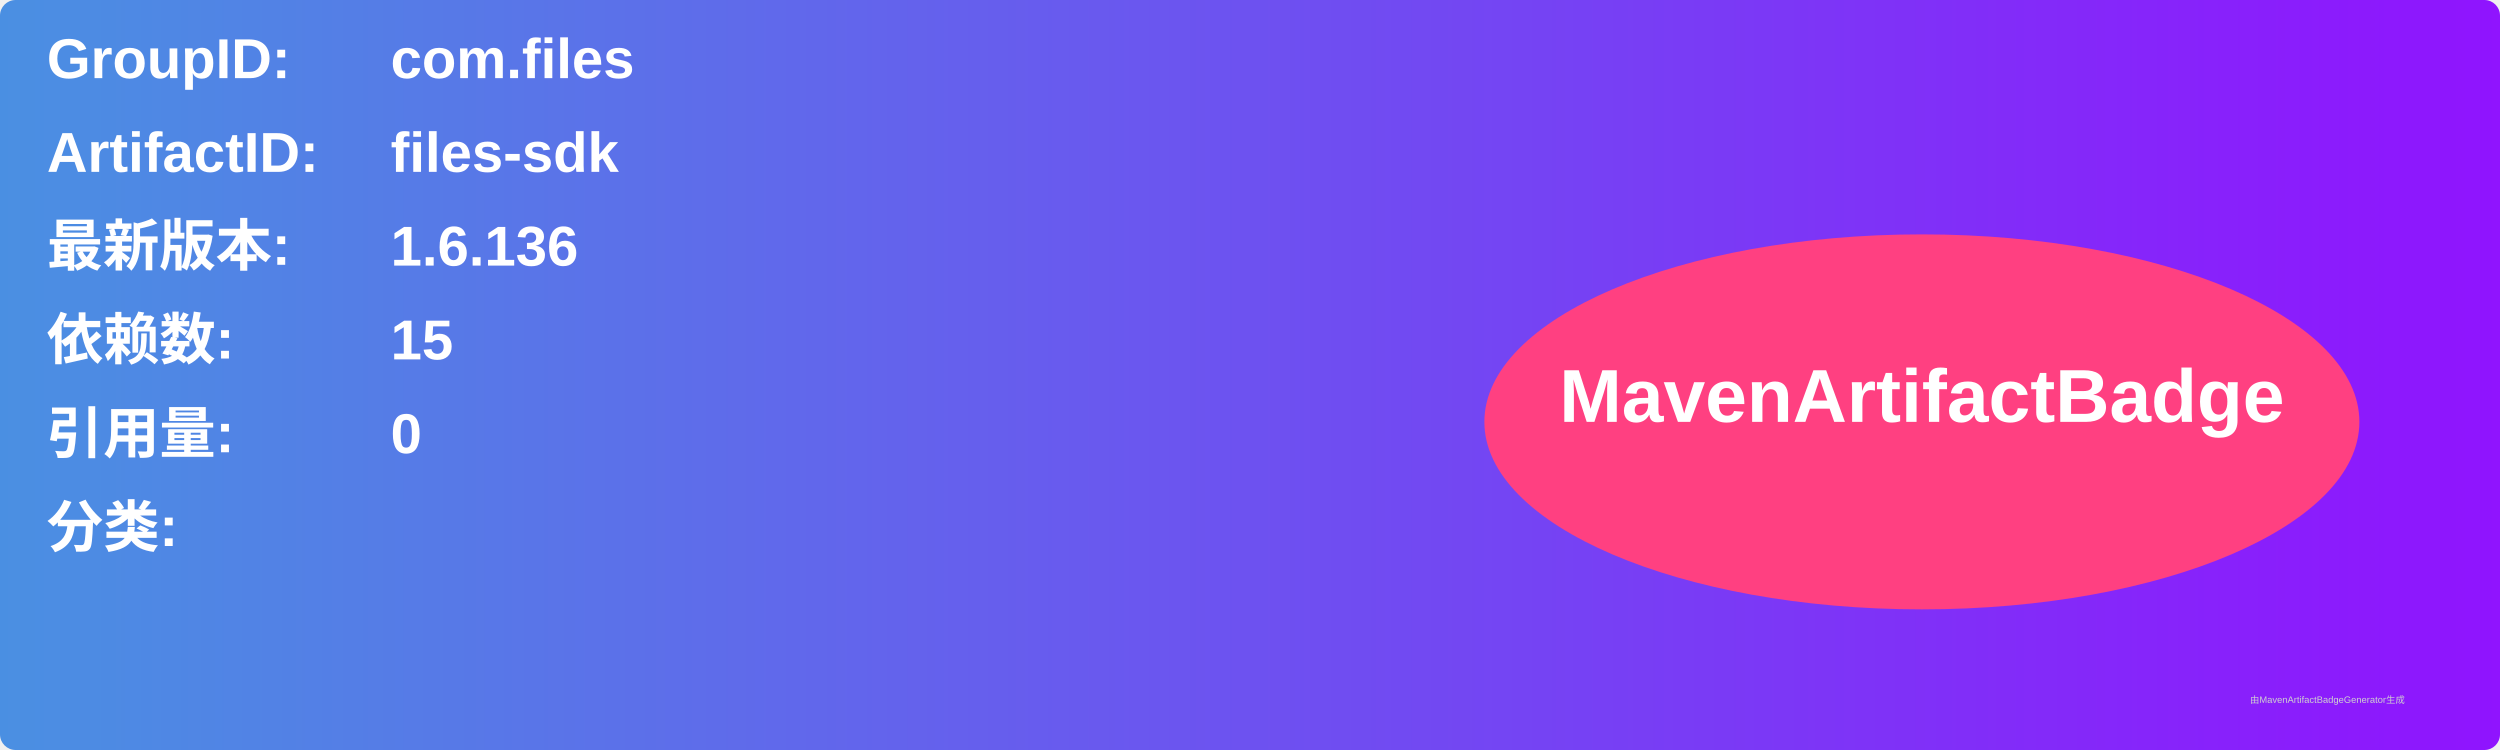
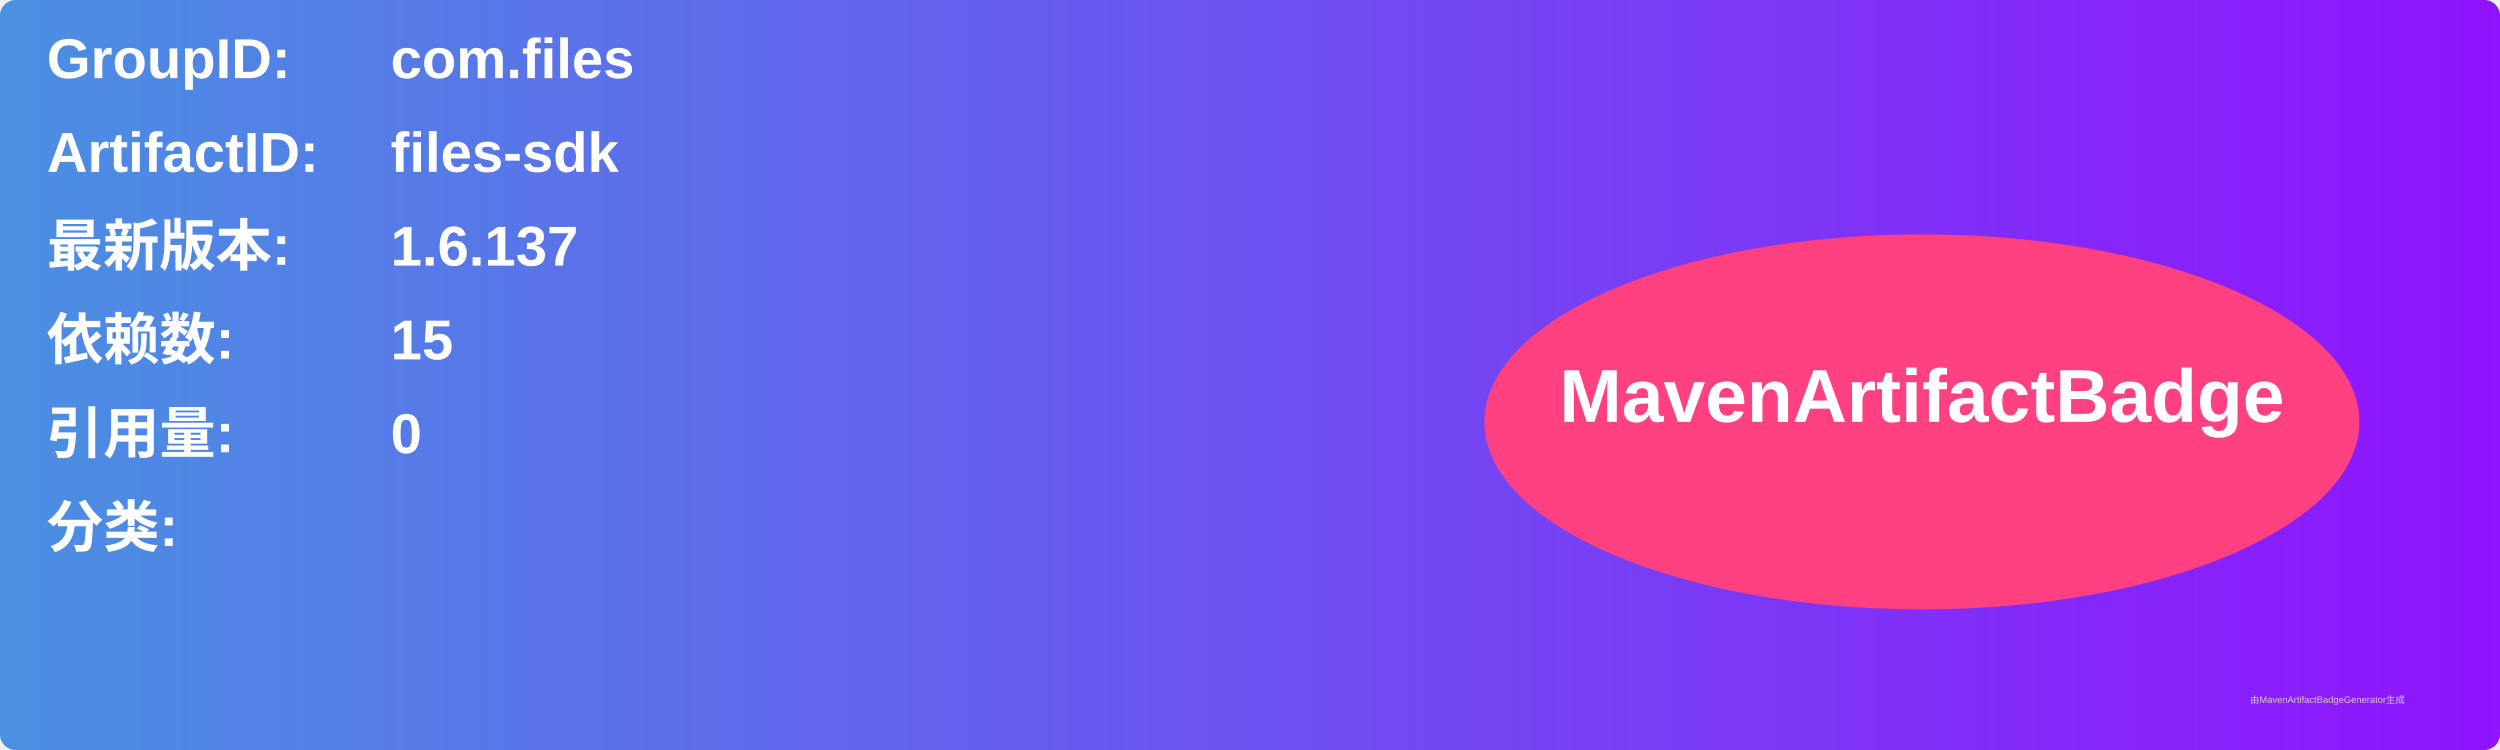
<svg xmlns="http://www.w3.org/2000/svg" width="800" height="240" viewBox="0 0 800 240">
  <linearGradient id="grad" x1="0%" y1="0%" x2="100%" y2="0%">
    <stop offset="0%" stop-color="#4a90e2" />
    <stop offset="100%" stop-color="#9013fe" />
  </linearGradient>
  <rect width="100%" height="100%" rx="5" ry="5" fill="url(#grad)" />
  <g transform="translate(15, 15)">
    <text x="0" y="10" font-family="Arial" font-size="18" fill="white" font-weight="bold" width="260">GroupID:</text>
    <text x="110" y="10" font-family="Arial" font-size="18" fill="white" font-weight="bold" width="460">com.files</text>
    <text x="0" y="40" font-family="Arial" font-size="18" fill="white" font-weight="bold" width="260">ArtifactID:</text>
    <text x="110" y="40" font-family="Arial" font-size="18" fill="white" font-weight="bold" width="460">files-sdk</text>
    <text x="0" y="70" font-family="Arial" font-size="18" fill="white" font-weight="bold">最新版本:</text>
    <text x="110" y="70" font-family="Arial" font-size="18" fill="white" font-weight="bold">
-       <tspan font-weight="bold">1.6.136</tspan>
+       <tspan font-weight="bold">1.6.137</tspan>
    </text>
    <text x="0" y="100" font-family="Arial" font-size="18" fill="white" font-weight="bold">依赖数: </text>
    <text x="110" y="100" font-family="Arial" font-size="18" fill="white">
      <tspan font-weight="bold">15</tspan>
    </text>
    <text x="0" y="130" font-family="Arial" font-size="18" fill="white" font-weight="bold">引用量: </text>
    <text x="110" y="130" font-family="Arial" font-size="18" fill="white">
      <tspan font-weight="bold">0</tspan>
    </text>
    <text x="0" y="160" font-family="Arial" font-size="18" fill="white" font-weight="bold">分类:</text>
    <text x="10" y="190" font-family="Arial" font-size="10" fill="white">
      <tspan font-weight="bold" />
    </text>
    <ellipse cx="600" cy="120" rx="140" ry="60" fill="#ff4081" />
    <text x="600" y="120" text-anchor="middle" font-family="Arial" font-size="24" fill="white" font-weight="bold">MavenArtifactBadge</text>
  </g>
  <text x="720" y="225" font-family="Arial" font-size="3" fill="#d0d0d0">由MavenArtifactBadgeGenerator生成</text>
</svg>
